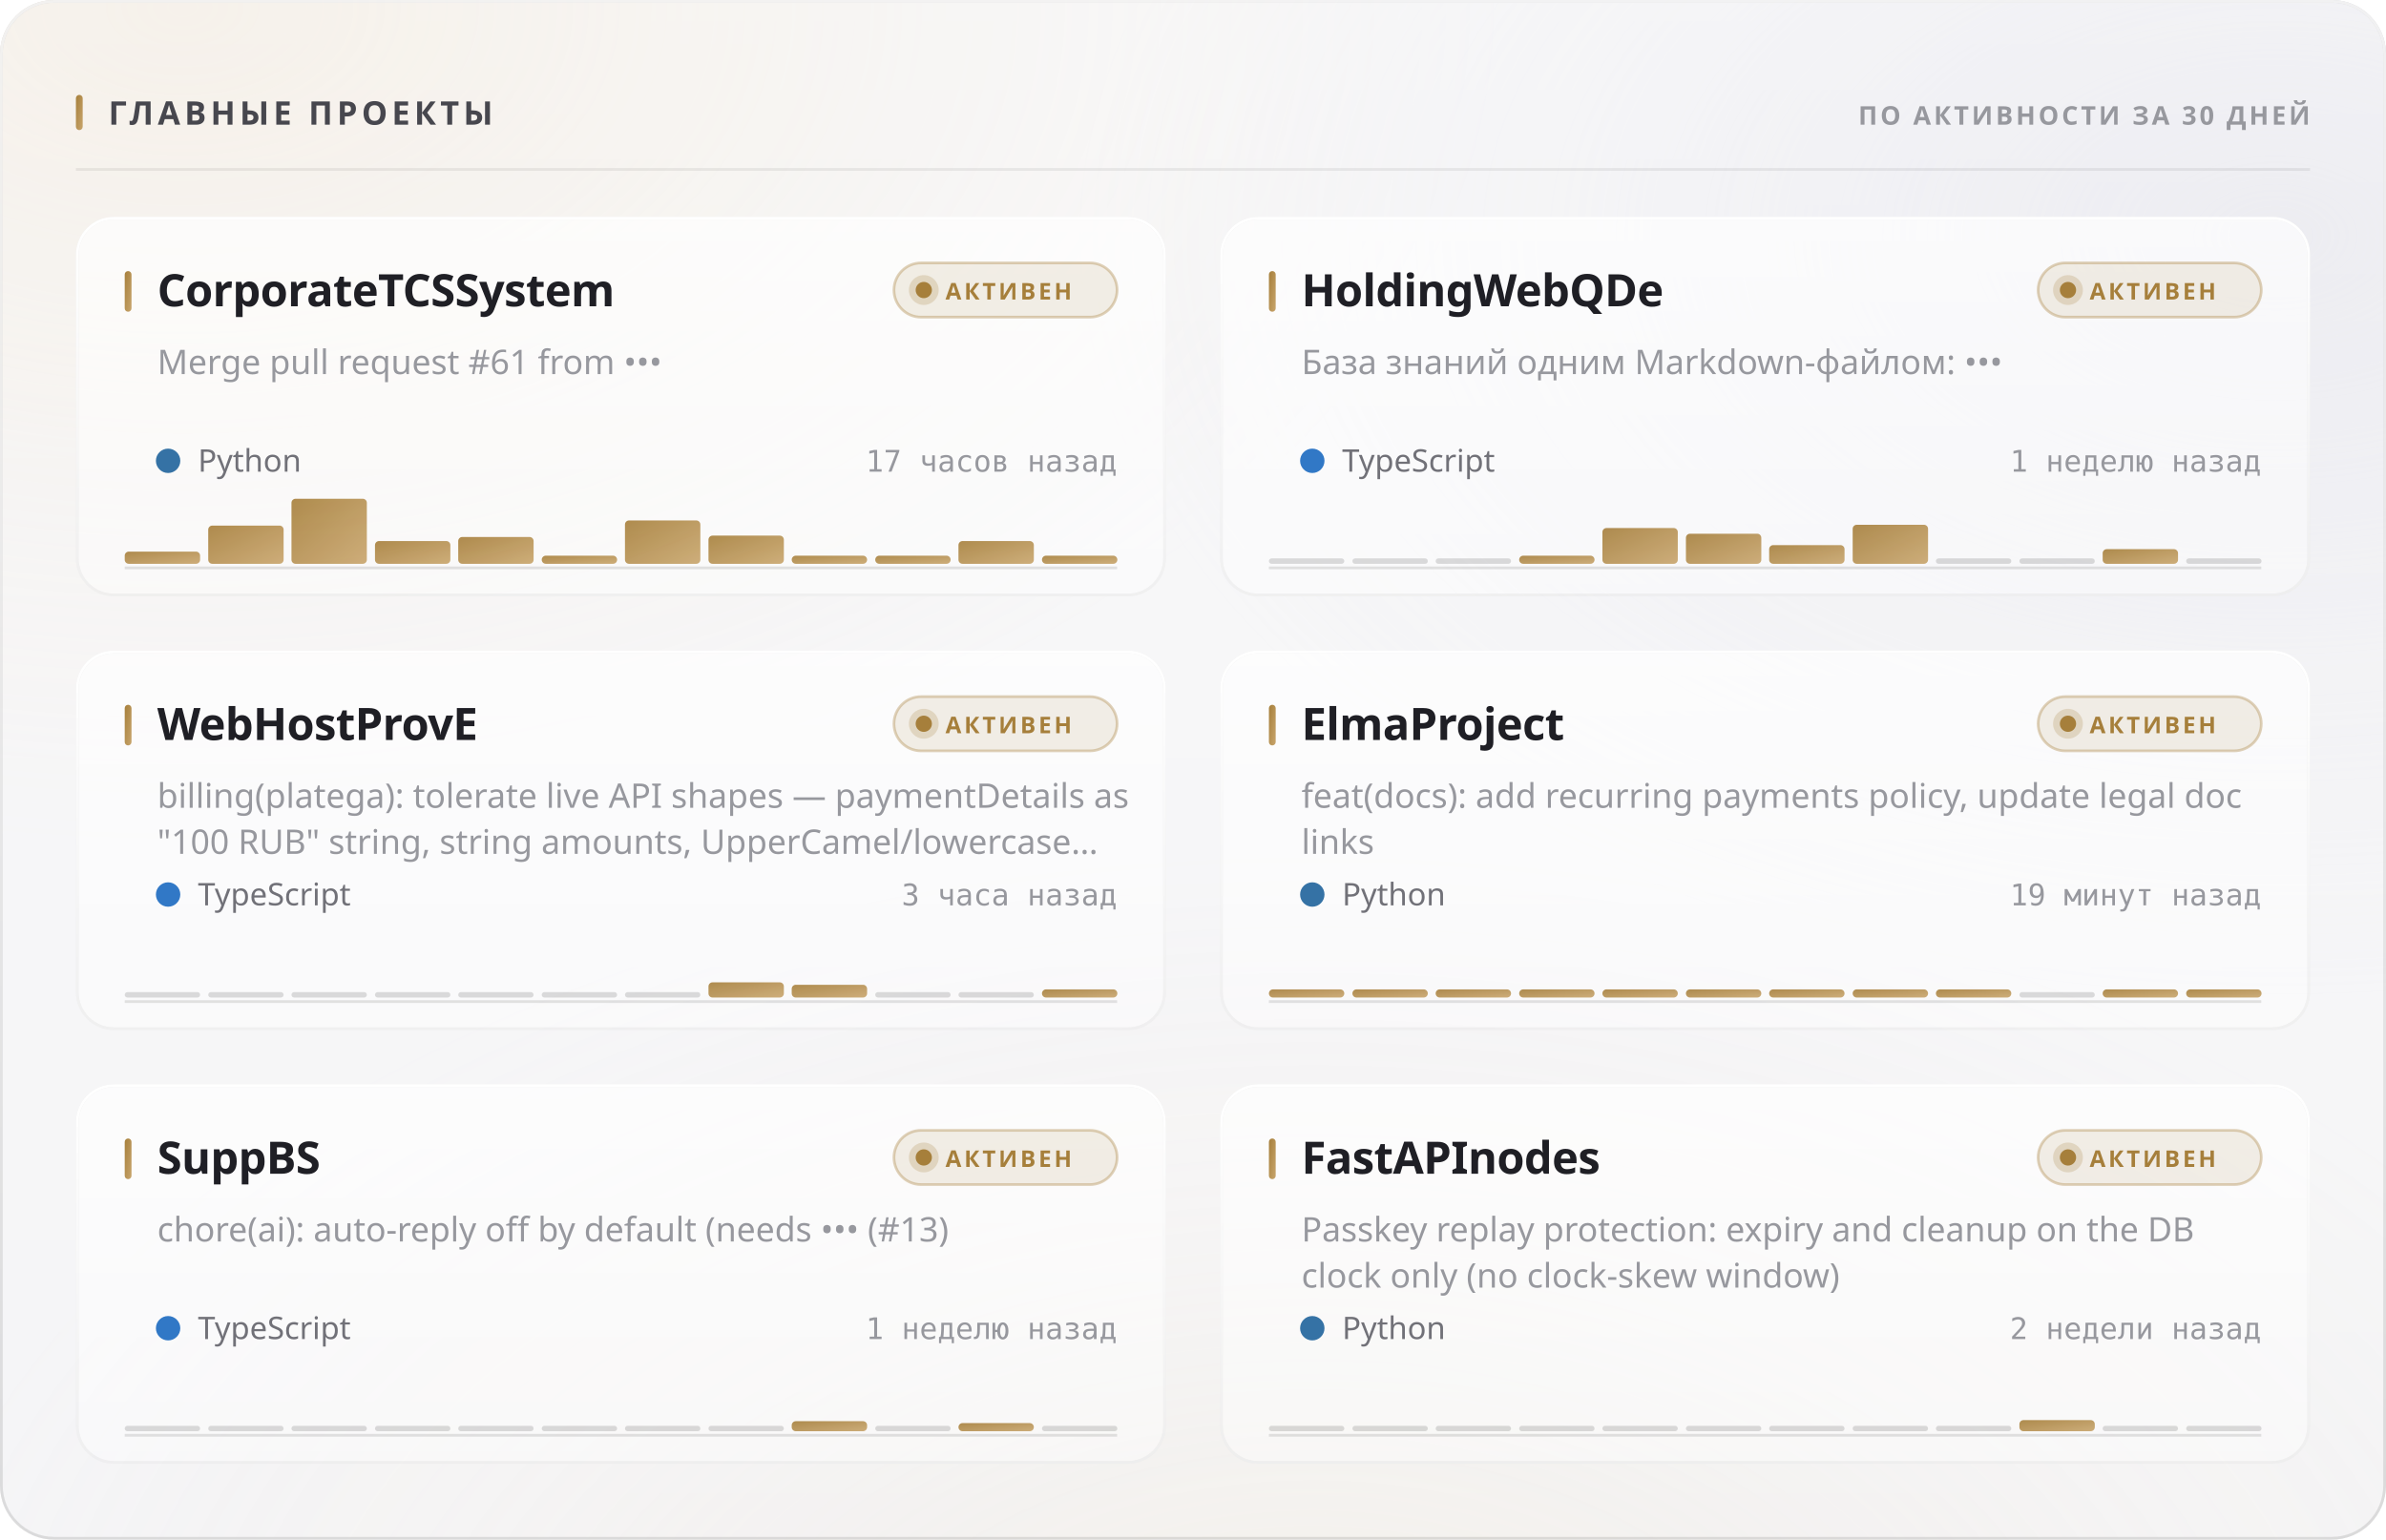
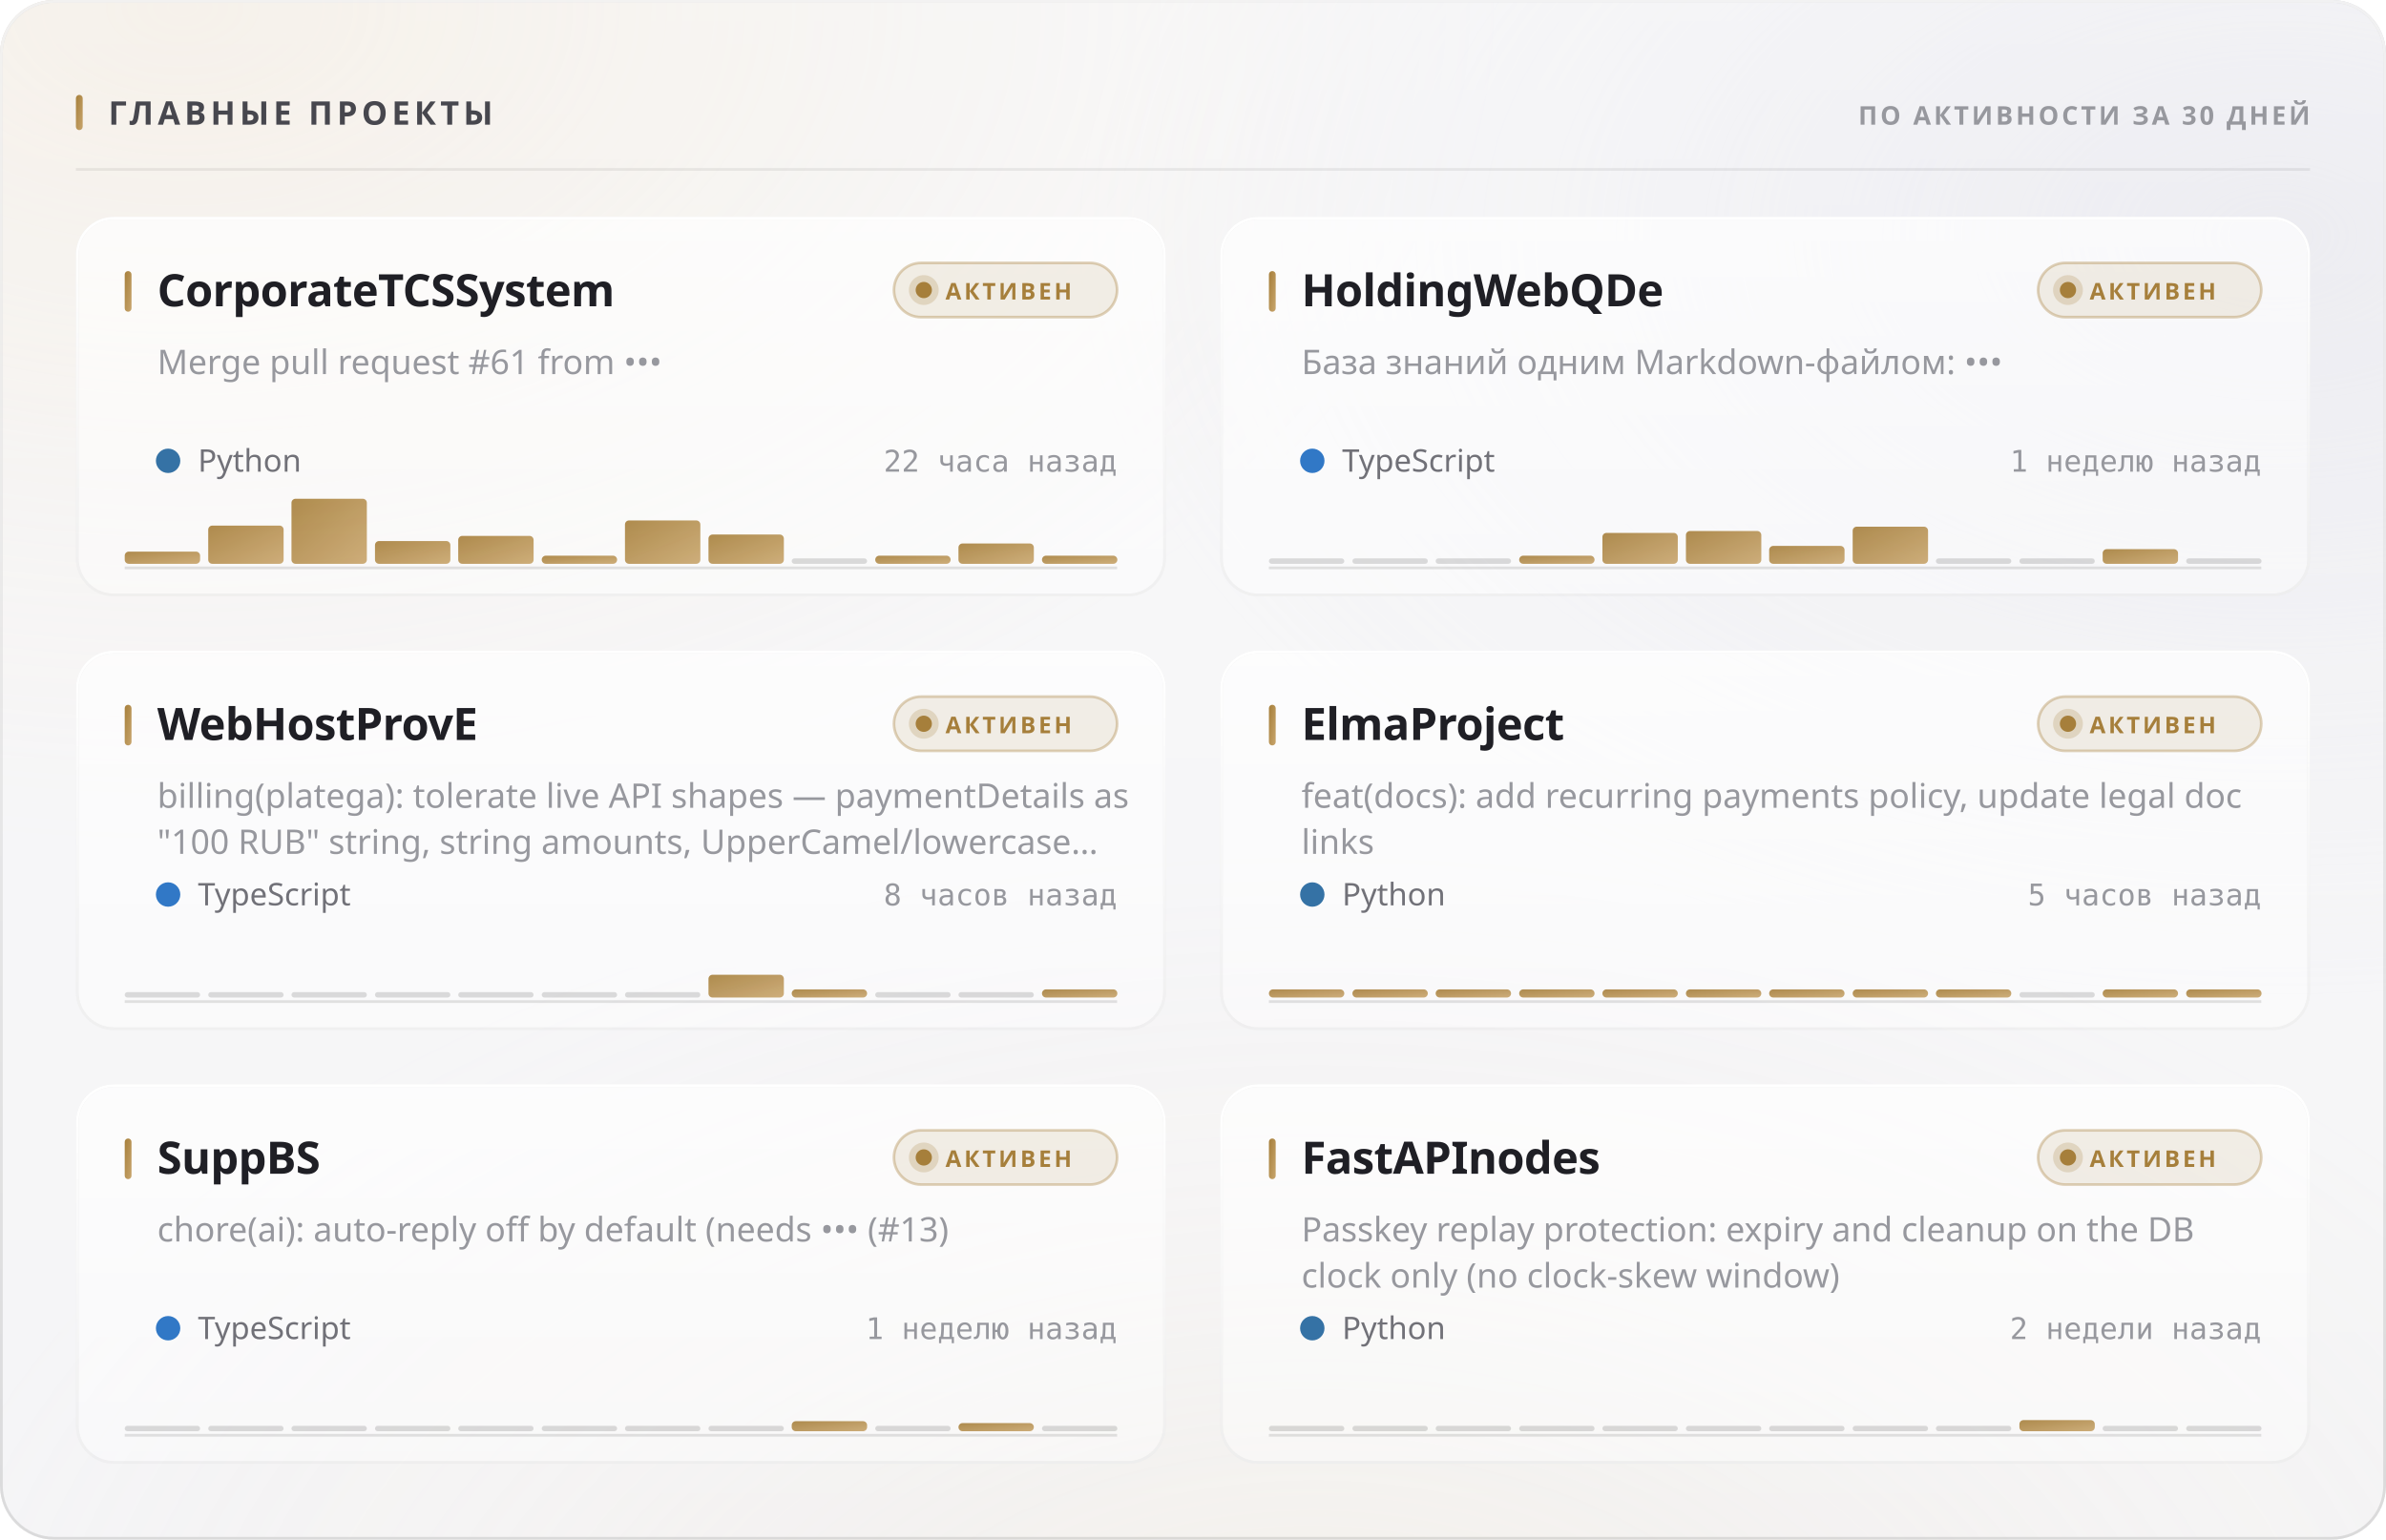
<svg xmlns="http://www.w3.org/2000/svg" width="880" height="568" viewBox="0 0 880 568" role="img">
  <style>
  text { font-family: -apple-system, BlinkMacSystemFont, 'Segoe UI', 'Noto Sans', Helvetica, Arial, sans-serif; }
  .mono { font-family: ui-monospace, 'SF Mono', 'Cascadia Mono', 'DejaVu Sans Mono', Menlo, Consolas, monospace; font-variant-numeric: tabular-nums; }
  .caps { letter-spacing: .1em; text-transform: uppercase; }

  @keyframes sheen  { from { transform: translateX(-120%); } to { transform: translateX(260%); } }
  @keyframes rise   { from { opacity: 0; transform: translateY(6px); } to { opacity: 1; transform: none; } }
  @keyframes slide  { from { opacity: 0; transform: translateX(-8px); } to { opacity: 1; transform: none; } }
  @keyframes grow   { from { transform: scaleY(0); } to { transform: scaleY(1); } }
  @keyframes widen  { from { transform: scaleX(0); } to { transform: scaleX(1); } }
  @keyframes draw   { from { stroke-dashoffset: 200; } to { stroke-dashoffset: 0; } }

  .sheen { animation: sheen 5.5s cubic-bezier(.45,0,.2,1) infinite; }
  .rise  { animation: rise .5s cubic-bezier(.16,1,.3,1) both; }
  .slide { animation: slide .42s cubic-bezier(.16,1,.3,1) both; }
  .bar   { transform-box: fill-box; transform-origin: 50% 100%;
           animation: grow .62s cubic-bezier(.16,1,.3,1) both; }
  .fill  { transform-box: fill-box; transform-origin: 0% 50%;
           animation: widen .8s cubic-bezier(.16,1,.3,1) both; }
  /* The hidden start state lives in the keyframes, never in the static rule.
     A renderer that ignores CSS animations then falls back to the FINISHED
     state — a drawn line, visible text — instead of an empty panel. */
  .spark { stroke-dasharray: 200;
           animation: draw 1.1s cubic-bezier(.16,1,.3,1) both; }

  @media (prefers-reduced-motion: reduce) {
    .sheen { animation: none; opacity: 0; }
    .rise, .slide, .bar, .fill, .spark { animation: none; opacity: 1; transform: none;
                                         stroke-dashoffset: 0; }
  }</style>
  <defs>
    <filter id="grain5" x="0" y="0" width="100%" height="100%">
      <feTurbulence type="fractalNoise" baseFrequency="0.85" numOctaves="3" stitchTiles="stitch" />
      <feColorMatrix type="saturate" values="0" />
    </filter>
    <linearGradient id="accent1" x1="0" y1="0" x2="1" y2="1">
      <stop offset="0%" stop-color="#a67f3b" />
      <stop offset="100%" stop-color="#c8a56c" />
    </linearGradient>
    <radialGradient id="aurora6" cx="0.08" cy="0" r="0.55">
      <stop offset="0%" stop-color="#e7c99a" stop-opacity="0.28" />
      <stop offset="55%" stop-color="#e7c99a" stop-opacity="0.098" />
      <stop offset="100%" stop-color="#e7c99a" stop-opacity="0" />
    </radialGradient>
    <radialGradient id="aurora7" cx="0.95" cy="0.15" r="0.5">
      <stop offset="0%" stop-color="#ccccdb" stop-opacity="0.45" />
      <stop offset="55%" stop-color="#ccccdb" stop-opacity="0.158" />
      <stop offset="100%" stop-color="#ccccdb" stop-opacity="0" />
    </radialGradient>
    <radialGradient id="aurora8" cx="0.55" cy="1.15" r="0.6">
      <stop offset="0%" stop-color="#ead4b3" stop-opacity="0.2" />
      <stop offset="55%" stop-color="#ead4b3" stop-opacity="0.07" />
      <stop offset="100%" stop-color="#ead4b3" stop-opacity="0" />
    </radialGradient>
    <linearGradient id="glass2" x1="0" y1="0" x2="0" y2="1">
      <stop offset="0%" stop-color="#ffffff" stop-opacity="0.42" />
      <stop offset="100%" stop-color="#ffffff" stop-opacity="0.16" />
    </linearGradient>
    <linearGradient id="rim3" x1="0" y1="0" x2="0" y2="1">
      <stop offset="0%" stop-color="#ffffff" stop-opacity="0.7" />
      <stop offset="100%" stop-color="#ffffff" stop-opacity="0.15" />
    </linearGradient>
    <linearGradient id="spec4" x1="0" y1="0" x2="1" y2="0">
      <stop offset="0%" stop-color="#ffffff" stop-opacity="0" />
      <stop offset="35%" stop-color="#ffffff" stop-opacity="0.72" />
      <stop offset="70%" stop-color="#ffffff" stop-opacity="0.252" />
      <stop offset="100%" stop-color="#ffffff" stop-opacity="0" />
    </linearGradient>
    <linearGradient id="cardglass9" x1="0" y1="0" x2="0" y2="1">
      <stop offset="0%" stop-color="#ffffff" stop-opacity="0.7" />
      <stop offset="100%" stop-color="#ffffff" stop-opacity="0.4" />
    </linearGradient>
    <linearGradient id="cardrim10" x1="0" y1="0" x2="0" y2="1">
      <stop offset="0%" stop-color="#ffffff" stop-opacity="1" />
      <stop offset="100%" stop-color="#ffffff" stop-opacity="0.3" />
    </linearGradient>
    <linearGradient id="cardspec11" x1="0" y1="0" x2="1" y2="0">
      <stop offset="0%" stop-color="#ffffff" stop-opacity="0" />
      <stop offset="35%" stop-color="#ffffff" stop-opacity="0.9" />
      <stop offset="70%" stop-color="#ffffff" stop-opacity="0.315" />
      <stop offset="100%" stop-color="#ffffff" stop-opacity="0" />
    </linearGradient>
    <linearGradient id="cardglass12" x1="0" y1="0" x2="0" y2="1">
      <stop offset="0%" stop-color="#ffffff" stop-opacity="0.7" />
      <stop offset="100%" stop-color="#ffffff" stop-opacity="0.4" />
    </linearGradient>
    <linearGradient id="cardrim13" x1="0" y1="0" x2="0" y2="1">
      <stop offset="0%" stop-color="#ffffff" stop-opacity="1" />
      <stop offset="100%" stop-color="#ffffff" stop-opacity="0.3" />
    </linearGradient>
    <linearGradient id="cardspec14" x1="0" y1="0" x2="1" y2="0">
      <stop offset="0%" stop-color="#ffffff" stop-opacity="0" />
      <stop offset="35%" stop-color="#ffffff" stop-opacity="0.9" />
      <stop offset="70%" stop-color="#ffffff" stop-opacity="0.315" />
      <stop offset="100%" stop-color="#ffffff" stop-opacity="0" />
    </linearGradient>
    <linearGradient id="cardglass15" x1="0" y1="0" x2="0" y2="1">
      <stop offset="0%" stop-color="#ffffff" stop-opacity="0.7" />
      <stop offset="100%" stop-color="#ffffff" stop-opacity="0.4" />
    </linearGradient>
    <linearGradient id="cardrim16" x1="0" y1="0" x2="0" y2="1">
      <stop offset="0%" stop-color="#ffffff" stop-opacity="1" />
      <stop offset="100%" stop-color="#ffffff" stop-opacity="0.3" />
    </linearGradient>
    <linearGradient id="cardspec17" x1="0" y1="0" x2="1" y2="0">
      <stop offset="0%" stop-color="#ffffff" stop-opacity="0" />
      <stop offset="35%" stop-color="#ffffff" stop-opacity="0.9" />
      <stop offset="70%" stop-color="#ffffff" stop-opacity="0.315" />
      <stop offset="100%" stop-color="#ffffff" stop-opacity="0" />
    </linearGradient>
    <linearGradient id="cardglass18" x1="0" y1="0" x2="0" y2="1">
      <stop offset="0%" stop-color="#ffffff" stop-opacity="0.7" />
      <stop offset="100%" stop-color="#ffffff" stop-opacity="0.4" />
    </linearGradient>
    <linearGradient id="cardrim19" x1="0" y1="0" x2="0" y2="1">
      <stop offset="0%" stop-color="#ffffff" stop-opacity="1" />
      <stop offset="100%" stop-color="#ffffff" stop-opacity="0.3" />
    </linearGradient>
    <linearGradient id="cardspec20" x1="0" y1="0" x2="1" y2="0">
      <stop offset="0%" stop-color="#ffffff" stop-opacity="0" />
      <stop offset="35%" stop-color="#ffffff" stop-opacity="0.9" />
      <stop offset="70%" stop-color="#ffffff" stop-opacity="0.315" />
      <stop offset="100%" stop-color="#ffffff" stop-opacity="0" />
    </linearGradient>
    <linearGradient id="cardglass21" x1="0" y1="0" x2="0" y2="1">
      <stop offset="0%" stop-color="#ffffff" stop-opacity="0.7" />
      <stop offset="100%" stop-color="#ffffff" stop-opacity="0.4" />
    </linearGradient>
    <linearGradient id="cardrim22" x1="0" y1="0" x2="0" y2="1">
      <stop offset="0%" stop-color="#ffffff" stop-opacity="1" />
      <stop offset="100%" stop-color="#ffffff" stop-opacity="0.3" />
    </linearGradient>
    <linearGradient id="cardspec23" x1="0" y1="0" x2="1" y2="0">
      <stop offset="0%" stop-color="#ffffff" stop-opacity="0" />
      <stop offset="35%" stop-color="#ffffff" stop-opacity="0.9" />
      <stop offset="70%" stop-color="#ffffff" stop-opacity="0.315" />
      <stop offset="100%" stop-color="#ffffff" stop-opacity="0" />
    </linearGradient>
    <linearGradient id="cardglass24" x1="0" y1="0" x2="0" y2="1">
      <stop offset="0%" stop-color="#ffffff" stop-opacity="0.7" />
      <stop offset="100%" stop-color="#ffffff" stop-opacity="0.4" />
    </linearGradient>
    <linearGradient id="cardrim25" x1="0" y1="0" x2="0" y2="1">
      <stop offset="0%" stop-color="#ffffff" stop-opacity="1" />
      <stop offset="100%" stop-color="#ffffff" stop-opacity="0.3" />
    </linearGradient>
    <linearGradient id="cardspec26" x1="0" y1="0" x2="1" y2="0">
      <stop offset="0%" stop-color="#ffffff" stop-opacity="0" />
      <stop offset="35%" stop-color="#ffffff" stop-opacity="0.9" />
      <stop offset="70%" stop-color="#ffffff" stop-opacity="0.315" />
      <stop offset="100%" stop-color="#ffffff" stop-opacity="0" />
    </linearGradient>
  </defs>
  <rect width="880" height="568" rx="20" fill="#f3f3f5" />
  <rect width="880" height="568" rx="20" fill="url(#aurora6)" />
  <rect width="880" height="568" rx="20" fill="url(#aurora7)" />
  <rect width="880" height="568" rx="20" fill="url(#aurora8)" />
  <rect width="880" height="568" rx="20" fill="url(#glass2)" />
  <rect width="880" height="568" rx="20" filter="url(#grain5)" opacity="0.06" style="mix-blend-mode:overlay" />
  <rect x=".5" y=".5" width="879" height="567" rx="19.5" fill="none" stroke="rgba(10,10,12,0.14)" />
  <rect x=".5" y=".5" width="879" height="567" rx="19.5" fill="none" stroke="url(#rim3)" />
  <path d="M20 1 H860" stroke="url(#spec4)" stroke-width="1.2" fill="none" />
  <rect x="28" y="35" width="2.5" height="13" rx="1.25" fill="url(#accent1)" />
  <text x="40" y="46" font-size="12" font-weight="700" fill="#47474e" letter-spacing="0.13em">ГЛАВНЫЕ ПРОЕКТЫ</text>
  <text x="852" y="46" font-size="9.5" font-weight="600" fill="#97989e" text-anchor="end" letter-spacing="0.11em">ПО АКТИВНОСТИ ЗА 30 ДНЕЙ</text>
  <path d="M28 62.5 H852" stroke="rgba(10,10,12,0.07)" stroke-width="1" />
  <g class="rise" opacity="1" style="">
    <rect x="28" y="80" width="402" height="140" rx="14" fill="url(#cardglass9)" />
    <rect x="28" y="80" width="402" height="140" rx="14" filter="url(#grain5)" opacity="0.048" style="mix-blend-mode:overlay" />
    <rect x="28.5" y="80.5" width="401" height="139" rx="13.5" fill="none" stroke="rgba(10,10,12,0.07)" />
    <rect x="28.5" y="80.5" width="401" height="139" rx="13.5" fill="none" stroke="url(#cardrim10)" />
    <path d="M42 81 H416" stroke="url(#cardspec11)" stroke-width="1" fill="none" />
    <rect x="46" y="100" width="2.5" height="15" rx="1.25" fill="url(#accent1)" />
    <text x="58" y="113" font-size="16.5" font-weight="700" fill="#1f1f25" letter-spacing="-0.01em">CorporateTCSSystem</text>
    <rect x="329.709" y="97" width="82.291" height="20" rx="10" fill="rgba(166,127,59,0.12)" stroke="rgba(166,127,59,0.35)" />
    <circle cx="340.709" cy="107" r="3" fill="#a67f3b" />
    <circle cx="340.709" cy="107" r="5.5" fill="#a67f3b" opacity=".22" />
    <text x="348.709" y="110.5" font-size="8.5" font-weight="700" fill="#a67f3b" letter-spacing="0.12em">АКТИВЕН</text>
    <text x="58" y="138" font-size="12.5" font-weight="400" fill="#97989e">Merge pull request #61 from •••</text>
    <circle cx="62" cy="170" r="4.5" fill="#3572A5" />
    <text x="73" y="174" font-size="11.5" font-weight="400" fill="#717178">Python</text>
-     <text x="412" y="174" font-size="11" font-weight="400" fill="#97989e" text-anchor="end" class="mono">17 часов назад</text>
+     <text x="412" y="174" font-size="11" font-weight="400" fill="#97989e" text-anchor="end" class="mono">22 часа назад</text>
    <path d="M46 209.5 H412" stroke="rgba(10,10,12,0.112)" stroke-width="1" />
    <g class="bar" style="animation-delay:0.18s">
      <rect x="46.0" y="203.5" width="27.8" height="4.5" rx="1.5" fill="url(#accent1)" opacity="0.9" />
      <rect x="76.8" y="193.9" width="27.8" height="14.1" rx="1.5" fill="url(#accent1)" opacity="0.9" />
      <rect x="107.5" y="184.0" width="27.8" height="24.0" rx="1.5" fill="url(#accent1)" opacity="0.9" />
      <rect x="138.3" y="199.6" width="27.8" height="8.4" rx="1.5" fill="url(#accent1)" opacity="0.9" />
-       <rect x="169.0" y="198.1" width="27.8" height="9.9" rx="1.5" fill="url(#accent1)" opacity="0.9" />
+       <rect x="169.0" y="197.7" width="27.8" height="10.3" rx="1.5" fill="url(#accent1)" opacity="0.9" />
      <rect x="199.8" y="205.0" width="27.8" height="3.0" rx="1.5" fill="url(#accent1)" opacity="0.9" />
      <rect x="230.5" y="192.0" width="27.8" height="16.0" rx="1.5" fill="url(#accent1)" opacity="0.9" />
-       <rect x="261.3" y="197.6" width="27.8" height="10.4" rx="1.5" fill="url(#accent1)" opacity="0.9" />
-       <rect x="292.0" y="205.0" width="27.8" height="3.0" rx="1.5" fill="url(#accent1)" opacity="0.9" />
+       <rect x="261.3" y="197.2" width="27.8" height="10.8" rx="1.5" fill="url(#accent1)" opacity="0.9" />
+       <rect x="292.0" y="206.0" width="27.8" height="2" rx="1" fill="rgba(10,10,12,0.14)" />
      <rect x="322.8" y="205.0" width="27.8" height="3.0" rx="1.5" fill="url(#accent1)" opacity="0.9" />
-       <rect x="353.5" y="199.6" width="27.8" height="8.4" rx="1.5" fill="url(#accent1)" opacity="0.9" />
+       <rect x="353.5" y="200.5" width="27.8" height="7.5" rx="1.5" fill="url(#accent1)" opacity="0.9" />
      <rect x="384.3" y="205.0" width="27.8" height="3.0" rx="1.5" fill="url(#accent1)" opacity="0.9" />
    </g>
  </g>
  <g class="rise" opacity="1" style=" animation-delay:0.055s;">
    <rect x="450" y="80" width="402" height="140" rx="14" fill="url(#cardglass12)" />
    <rect x="450" y="80" width="402" height="140" rx="14" filter="url(#grain5)" opacity="0.048" style="mix-blend-mode:overlay" />
    <rect x="450.5" y="80.5" width="401" height="139" rx="13.5" fill="none" stroke="rgba(10,10,12,0.07)" />
    <rect x="450.5" y="80.5" width="401" height="139" rx="13.5" fill="none" stroke="url(#cardrim13)" />
    <path d="M464 81 H838" stroke="url(#cardspec14)" stroke-width="1" fill="none" />
    <rect x="468" y="100" width="2.5" height="15" rx="1.25" fill="url(#accent1)" />
    <text x="480" y="113" font-size="16.5" font-weight="700" fill="#1f1f25" letter-spacing="-0.01em">HoldingWebQDe</text>
    <rect x="751.709" y="97" width="82.291" height="20" rx="10" fill="rgba(166,127,59,0.12)" stroke="rgba(166,127,59,0.35)" />
    <circle cx="762.709" cy="107" r="3" fill="#a67f3b" />
    <circle cx="762.709" cy="107" r="5.5" fill="#a67f3b" opacity=".22" />
    <text x="770.709" y="110.5" font-size="8.5" font-weight="700" fill="#a67f3b" letter-spacing="0.12em">АКТИВЕН</text>
    <text x="480" y="138" font-size="12.5" font-weight="400" fill="#97989e">База знаний одним Markdown-файлом: •••</text>
    <circle cx="484" cy="170" r="4.5" fill="#3178c6" />
    <text x="495" y="174" font-size="11.5" font-weight="400" fill="#717178">TypeScript</text>
    <text x="834" y="174" font-size="11" font-weight="400" fill="#97989e" text-anchor="end" class="mono">1 неделю назад</text>
    <path d="M468 209.5 H834" stroke="rgba(10,10,12,0.112)" stroke-width="1" />
    <g class="bar" style="animation-delay:0.24s">
      <rect x="468.0" y="206.0" width="27.8" height="2" rx="1" fill="rgba(10,10,12,0.14)" />
      <rect x="498.8" y="206.0" width="27.8" height="2" rx="1" fill="rgba(10,10,12,0.14)" />
      <rect x="529.5" y="206.0" width="27.8" height="2" rx="1" fill="rgba(10,10,12,0.14)" />
      <rect x="560.3" y="205.0" width="27.8" height="3.0" rx="1.5" fill="url(#accent1)" opacity="0.9" />
-       <rect x="591.0" y="194.8" width="27.8" height="13.2" rx="1.5" fill="url(#accent1)" opacity="0.9" />
-       <rect x="621.8" y="196.9" width="27.8" height="11.1" rx="1.5" fill="url(#accent1)" opacity="0.9" />
-       <rect x="652.5" y="201.1" width="27.8" height="6.9" rx="1.5" fill="url(#accent1)" opacity="0.9" />
-       <rect x="683.3" y="193.6" width="27.8" height="14.4" rx="1.5" fill="url(#accent1)" opacity="0.9" />
+       <rect x="591.0" y="196.6" width="27.8" height="11.4" rx="1.5" fill="url(#accent1)" opacity="0.9" />
+       <rect x="621.8" y="195.9" width="27.8" height="12.1" rx="1.5" fill="url(#accent1)" opacity="0.9" />
+       <rect x="652.5" y="201.4" width="27.8" height="6.6" rx="1.5" fill="url(#accent1)" opacity="0.9" />
+       <rect x="683.3" y="194.3" width="27.8" height="13.7" rx="1.5" fill="url(#accent1)" opacity="0.9" />
      <rect x="714.0" y="206.0" width="27.8" height="2" rx="1" fill="rgba(10,10,12,0.14)" />
      <rect x="744.8" y="206.0" width="27.8" height="2" rx="1" fill="rgba(10,10,12,0.14)" />
      <rect x="775.5" y="202.6" width="27.8" height="5.4" rx="1.5" fill="url(#accent1)" opacity="0.9" />
      <rect x="806.3" y="206.0" width="27.8" height="2" rx="1" fill="rgba(10,10,12,0.14)" />
    </g>
  </g>
  <g class="rise" opacity="1" style=" animation-delay:0.110s;">
    <rect x="28" y="240" width="402" height="140" rx="14" fill="url(#cardglass15)" />
    <rect x="28" y="240" width="402" height="140" rx="14" filter="url(#grain5)" opacity="0.048" style="mix-blend-mode:overlay" />
    <rect x="28.5" y="240.5" width="401" height="139" rx="13.5" fill="none" stroke="rgba(10,10,12,0.07)" />
    <rect x="28.5" y="240.5" width="401" height="139" rx="13.5" fill="none" stroke="url(#cardrim16)" />
    <path d="M42 241 H416" stroke="url(#cardspec17)" stroke-width="1" fill="none" />
    <rect x="46" y="260" width="2.5" height="15" rx="1.25" fill="url(#accent1)" />
    <text x="58" y="273" font-size="16.5" font-weight="700" fill="#1f1f25" letter-spacing="-0.01em">WebHostProvE</text>
    <rect x="329.709" y="257" width="82.291" height="20" rx="10" fill="rgba(166,127,59,0.12)" stroke="rgba(166,127,59,0.35)" />
    <circle cx="340.709" cy="267" r="3" fill="#a67f3b" />
    <circle cx="340.709" cy="267" r="5.5" fill="#a67f3b" opacity=".22" />
    <text x="348.709" y="270.5" font-size="8.5" font-weight="700" fill="#a67f3b" letter-spacing="0.12em">АКТИВЕН</text>
    <text x="58" y="298" font-size="12.5" font-weight="400" fill="#97989e">billing(platega): tolerate live API shapes — paymentDetails as</text>
    <text x="58" y="315" font-size="12.5" font-weight="400" fill="#97989e">"100 RUB" string, string amounts, UpperCamel/lowercase…</text>
    <circle cx="62" cy="330" r="4.5" fill="#3178c6" />
    <text x="73" y="334" font-size="11.5" font-weight="400" fill="#717178">TypeScript</text>
-     <text x="412" y="334" font-size="11" font-weight="400" fill="#97989e" text-anchor="end" class="mono">3 часа назад</text>
+     <text x="412" y="334" font-size="11" font-weight="400" fill="#97989e" text-anchor="end" class="mono">8 часов назад</text>
    <path d="M46 369.5 H412" stroke="rgba(10,10,12,0.112)" stroke-width="1" />
    <g class="bar" style="animation-delay:0.3s">
      <rect x="46.0" y="366.0" width="27.8" height="2" rx="1" fill="rgba(10,10,12,0.14)" />
      <rect x="76.8" y="366.0" width="27.8" height="2" rx="1" fill="rgba(10,10,12,0.14)" />
      <rect x="107.5" y="366.0" width="27.8" height="2" rx="1" fill="rgba(10,10,12,0.14)" />
      <rect x="138.3" y="366.0" width="27.8" height="2" rx="1" fill="rgba(10,10,12,0.14)" />
      <rect x="169.0" y="366.0" width="27.8" height="2" rx="1" fill="rgba(10,10,12,0.14)" />
      <rect x="199.8" y="366.0" width="27.8" height="2" rx="1" fill="rgba(10,10,12,0.14)" />
      <rect x="230.5" y="366.0" width="27.8" height="2" rx="1" fill="rgba(10,10,12,0.14)" />
-       <rect x="261.3" y="362.4" width="27.8" height="5.6" rx="1.5" fill="url(#accent1)" opacity="0.9" />
-       <rect x="292.0" y="363.3" width="27.8" height="4.7" rx="1.5" fill="url(#accent1)" opacity="0.9" />
+       <rect x="261.3" y="359.6" width="27.8" height="8.4" rx="1.5" fill="url(#accent1)" opacity="0.9" />
+       <rect x="292.0" y="365.0" width="27.8" height="3.0" rx="1.5" fill="url(#accent1)" opacity="0.9" />
      <rect x="322.8" y="366.0" width="27.8" height="2" rx="1" fill="rgba(10,10,12,0.14)" />
      <rect x="353.5" y="366.0" width="27.8" height="2" rx="1" fill="rgba(10,10,12,0.14)" />
      <rect x="384.3" y="365.0" width="27.8" height="3.0" rx="1.5" fill="url(#accent1)" opacity="0.9" />
    </g>
  </g>
  <g class="rise" opacity="1" style=" animation-delay:0.165s;">
    <rect x="450" y="240" width="402" height="140" rx="14" fill="url(#cardglass18)" />
    <rect x="450" y="240" width="402" height="140" rx="14" filter="url(#grain5)" opacity="0.048" style="mix-blend-mode:overlay" />
    <rect x="450.5" y="240.5" width="401" height="139" rx="13.5" fill="none" stroke="rgba(10,10,12,0.07)" />
    <rect x="450.5" y="240.5" width="401" height="139" rx="13.5" fill="none" stroke="url(#cardrim19)" />
    <path d="M464 241 H838" stroke="url(#cardspec20)" stroke-width="1" fill="none" />
    <rect x="468" y="260" width="2.5" height="15" rx="1.25" fill="url(#accent1)" />
    <text x="480" y="273" font-size="16.5" font-weight="700" fill="#1f1f25" letter-spacing="-0.01em">ElmaProject</text>
    <rect x="751.709" y="257" width="82.291" height="20" rx="10" fill="rgba(166,127,59,0.12)" stroke="rgba(166,127,59,0.35)" />
    <circle cx="762.709" cy="267" r="3" fill="#a67f3b" />
    <circle cx="762.709" cy="267" r="5.5" fill="#a67f3b" opacity=".22" />
    <text x="770.709" y="270.5" font-size="8.5" font-weight="700" fill="#a67f3b" letter-spacing="0.12em">АКТИВЕН</text>
    <text x="480" y="298" font-size="12.5" font-weight="400" fill="#97989e">feat(docs): add recurring payments policy, update legal doc</text>
    <text x="480" y="315" font-size="12.5" font-weight="400" fill="#97989e">links</text>
    <circle cx="484" cy="330" r="4.5" fill="#3572A5" />
    <text x="495" y="334" font-size="11.5" font-weight="400" fill="#717178">Python</text>
-     <text x="834" y="334" font-size="11" font-weight="400" fill="#97989e" text-anchor="end" class="mono">19 минут назад</text>
+     <text x="834" y="334" font-size="11" font-weight="400" fill="#97989e" text-anchor="end" class="mono">5 часов назад</text>
    <path d="M468 369.5 H834" stroke="rgba(10,10,12,0.112)" stroke-width="1" />
    <g class="bar" style="animation-delay:0.36s">
      <rect x="468.0" y="365.0" width="27.8" height="3.0" rx="1.5" fill="url(#accent1)" opacity="0.9" />
      <rect x="498.8" y="365.0" width="27.8" height="3.0" rx="1.5" fill="url(#accent1)" opacity="0.9" />
      <rect x="529.5" y="365.0" width="27.8" height="3.0" rx="1.5" fill="url(#accent1)" opacity="0.9" />
      <rect x="560.3" y="365.0" width="27.8" height="3.0" rx="1.5" fill="url(#accent1)" opacity="0.9" />
      <rect x="591.0" y="365.0" width="27.8" height="3.0" rx="1.5" fill="url(#accent1)" opacity="0.9" />
      <rect x="621.8" y="365.0" width="27.8" height="3.0" rx="1.5" fill="url(#accent1)" opacity="0.9" />
      <rect x="652.5" y="365.0" width="27.8" height="3.0" rx="1.5" fill="url(#accent1)" opacity="0.9" />
      <rect x="683.3" y="365.0" width="27.8" height="3.0" rx="1.5" fill="url(#accent1)" opacity="0.9" />
      <rect x="714.0" y="365.0" width="27.8" height="3.0" rx="1.5" fill="url(#accent1)" opacity="0.9" />
      <rect x="744.8" y="366.0" width="27.8" height="2" rx="1" fill="rgba(10,10,12,0.14)" />
      <rect x="775.5" y="365.0" width="27.8" height="3.0" rx="1.5" fill="url(#accent1)" opacity="0.9" />
      <rect x="806.3" y="365.0" width="27.8" height="3.0" rx="1.5" fill="url(#accent1)" opacity="0.9" />
    </g>
  </g>
  <g class="rise" opacity="1" style=" animation-delay:0.220s;">
    <rect x="28" y="400" width="402" height="140" rx="14" fill="url(#cardglass21)" />
    <rect x="28" y="400" width="402" height="140" rx="14" filter="url(#grain5)" opacity="0.048" style="mix-blend-mode:overlay" />
    <rect x="28.5" y="400.5" width="401" height="139" rx="13.5" fill="none" stroke="rgba(10,10,12,0.07)" />
    <rect x="28.5" y="400.5" width="401" height="139" rx="13.5" fill="none" stroke="url(#cardrim22)" />
    <path d="M42 401 H416" stroke="url(#cardspec23)" stroke-width="1" fill="none" />
    <rect x="46" y="420" width="2.5" height="15" rx="1.25" fill="url(#accent1)" />
    <text x="58" y="433" font-size="16.5" font-weight="700" fill="#1f1f25" letter-spacing="-0.01em">SuppBS</text>
    <rect x="329.709" y="417" width="82.291" height="20" rx="10" fill="rgba(166,127,59,0.12)" stroke="rgba(166,127,59,0.35)" />
    <circle cx="340.709" cy="427" r="3" fill="#a67f3b" />
    <circle cx="340.709" cy="427" r="5.5" fill="#a67f3b" opacity=".22" />
    <text x="348.709" y="430.5" font-size="8.5" font-weight="700" fill="#a67f3b" letter-spacing="0.12em">АКТИВЕН</text>
    <text x="58" y="458" font-size="12.5" font-weight="400" fill="#97989e">chore(ai): auto-reply off by default (needs ••• (#13)</text>
    <circle cx="62" cy="490" r="4.5" fill="#3178c6" />
    <text x="73" y="494" font-size="11.5" font-weight="400" fill="#717178">TypeScript</text>
    <text x="412" y="494" font-size="11" font-weight="400" fill="#97989e" text-anchor="end" class="mono">1 неделю назад</text>
    <path d="M46 529.5 H412" stroke="rgba(10,10,12,0.112)" stroke-width="1" />
    <g class="bar" style="animation-delay:0.42s">
      <rect x="46.0" y="526.0" width="27.8" height="2" rx="1" fill="rgba(10,10,12,0.14)" />
      <rect x="76.8" y="526.0" width="27.8" height="2" rx="1" fill="rgba(10,10,12,0.14)" />
      <rect x="107.5" y="526.0" width="27.8" height="2" rx="1" fill="rgba(10,10,12,0.14)" />
      <rect x="138.3" y="526.0" width="27.8" height="2" rx="1" fill="rgba(10,10,12,0.14)" />
      <rect x="169.0" y="526.0" width="27.8" height="2" rx="1" fill="rgba(10,10,12,0.14)" />
      <rect x="199.8" y="526.0" width="27.8" height="2" rx="1" fill="rgba(10,10,12,0.14)" />
      <rect x="230.5" y="526.0" width="27.8" height="2" rx="1" fill="rgba(10,10,12,0.14)" />
      <rect x="261.3" y="526.0" width="27.8" height="2" rx="1" fill="rgba(10,10,12,0.14)" />
      <rect x="292.0" y="524.3" width="27.8" height="3.7" rx="1.5" fill="url(#accent1)" opacity="0.9" />
      <rect x="322.8" y="526.0" width="27.8" height="2" rx="1" fill="rgba(10,10,12,0.14)" />
      <rect x="353.5" y="525.0" width="27.8" height="3.0" rx="1.5" fill="url(#accent1)" opacity="0.9" />
      <rect x="384.3" y="526.0" width="27.8" height="2" rx="1" fill="rgba(10,10,12,0.14)" />
    </g>
  </g>
  <g class="rise" opacity="1" style=" animation-delay:0.275s;">
    <rect x="450" y="400" width="402" height="140" rx="14" fill="url(#cardglass24)" />
    <rect x="450" y="400" width="402" height="140" rx="14" filter="url(#grain5)" opacity="0.048" style="mix-blend-mode:overlay" />
    <rect x="450.5" y="400.5" width="401" height="139" rx="13.5" fill="none" stroke="rgba(10,10,12,0.07)" />
    <rect x="450.5" y="400.5" width="401" height="139" rx="13.5" fill="none" stroke="url(#cardrim25)" />
    <path d="M464 401 H838" stroke="url(#cardspec26)" stroke-width="1" fill="none" />
    <rect x="468" y="420" width="2.5" height="15" rx="1.25" fill="url(#accent1)" />
    <text x="480" y="433" font-size="16.5" font-weight="700" fill="#1f1f25" letter-spacing="-0.01em">FastAPInodes</text>
    <rect x="751.709" y="417" width="82.291" height="20" rx="10" fill="rgba(166,127,59,0.12)" stroke="rgba(166,127,59,0.35)" />
    <circle cx="762.709" cy="427" r="3" fill="#a67f3b" />
    <circle cx="762.709" cy="427" r="5.5" fill="#a67f3b" opacity=".22" />
    <text x="770.709" y="430.5" font-size="8.5" font-weight="700" fill="#a67f3b" letter-spacing="0.12em">АКТИВЕН</text>
    <text x="480" y="458" font-size="12.5" font-weight="400" fill="#97989e">Passkey replay protection: expiry and cleanup on the DB</text>
    <text x="480" y="475" font-size="12.5" font-weight="400" fill="#97989e">clock only (no clock-skew window)</text>
    <circle cx="484" cy="490" r="4.5" fill="#3572A5" />
    <text x="495" y="494" font-size="11.5" font-weight="400" fill="#717178">Python</text>
    <text x="834" y="494" font-size="11" font-weight="400" fill="#97989e" text-anchor="end" class="mono">2 недели назад</text>
    <path d="M468 529.5 H834" stroke="rgba(10,10,12,0.112)" stroke-width="1" />
    <g class="bar" style="animation-delay:0.48s">
      <rect x="468.0" y="526.0" width="27.8" height="2" rx="1" fill="rgba(10,10,12,0.14)" />
      <rect x="498.8" y="526.0" width="27.8" height="2" rx="1" fill="rgba(10,10,12,0.14)" />
      <rect x="529.5" y="526.0" width="27.8" height="2" rx="1" fill="rgba(10,10,12,0.14)" />
      <rect x="560.3" y="526.0" width="27.8" height="2" rx="1" fill="rgba(10,10,12,0.14)" />
      <rect x="591.0" y="526.0" width="27.8" height="2" rx="1" fill="rgba(10,10,12,0.14)" />
      <rect x="621.8" y="526.0" width="27.8" height="2" rx="1" fill="rgba(10,10,12,0.14)" />
      <rect x="652.5" y="526.0" width="27.8" height="2" rx="1" fill="rgba(10,10,12,0.14)" />
      <rect x="683.3" y="526.0" width="27.8" height="2" rx="1" fill="rgba(10,10,12,0.14)" />
      <rect x="714.0" y="526.0" width="27.8" height="2" rx="1" fill="rgba(10,10,12,0.14)" />
      <rect x="744.8" y="523.9" width="27.8" height="4.1" rx="1.5" fill="url(#accent1)" opacity="0.9" />
      <rect x="775.5" y="526.0" width="27.8" height="2" rx="1" fill="rgba(10,10,12,0.14)" />
      <rect x="806.3" y="526.0" width="27.8" height="2" rx="1" fill="rgba(10,10,12,0.14)" />
    </g>
  </g>
</svg>
